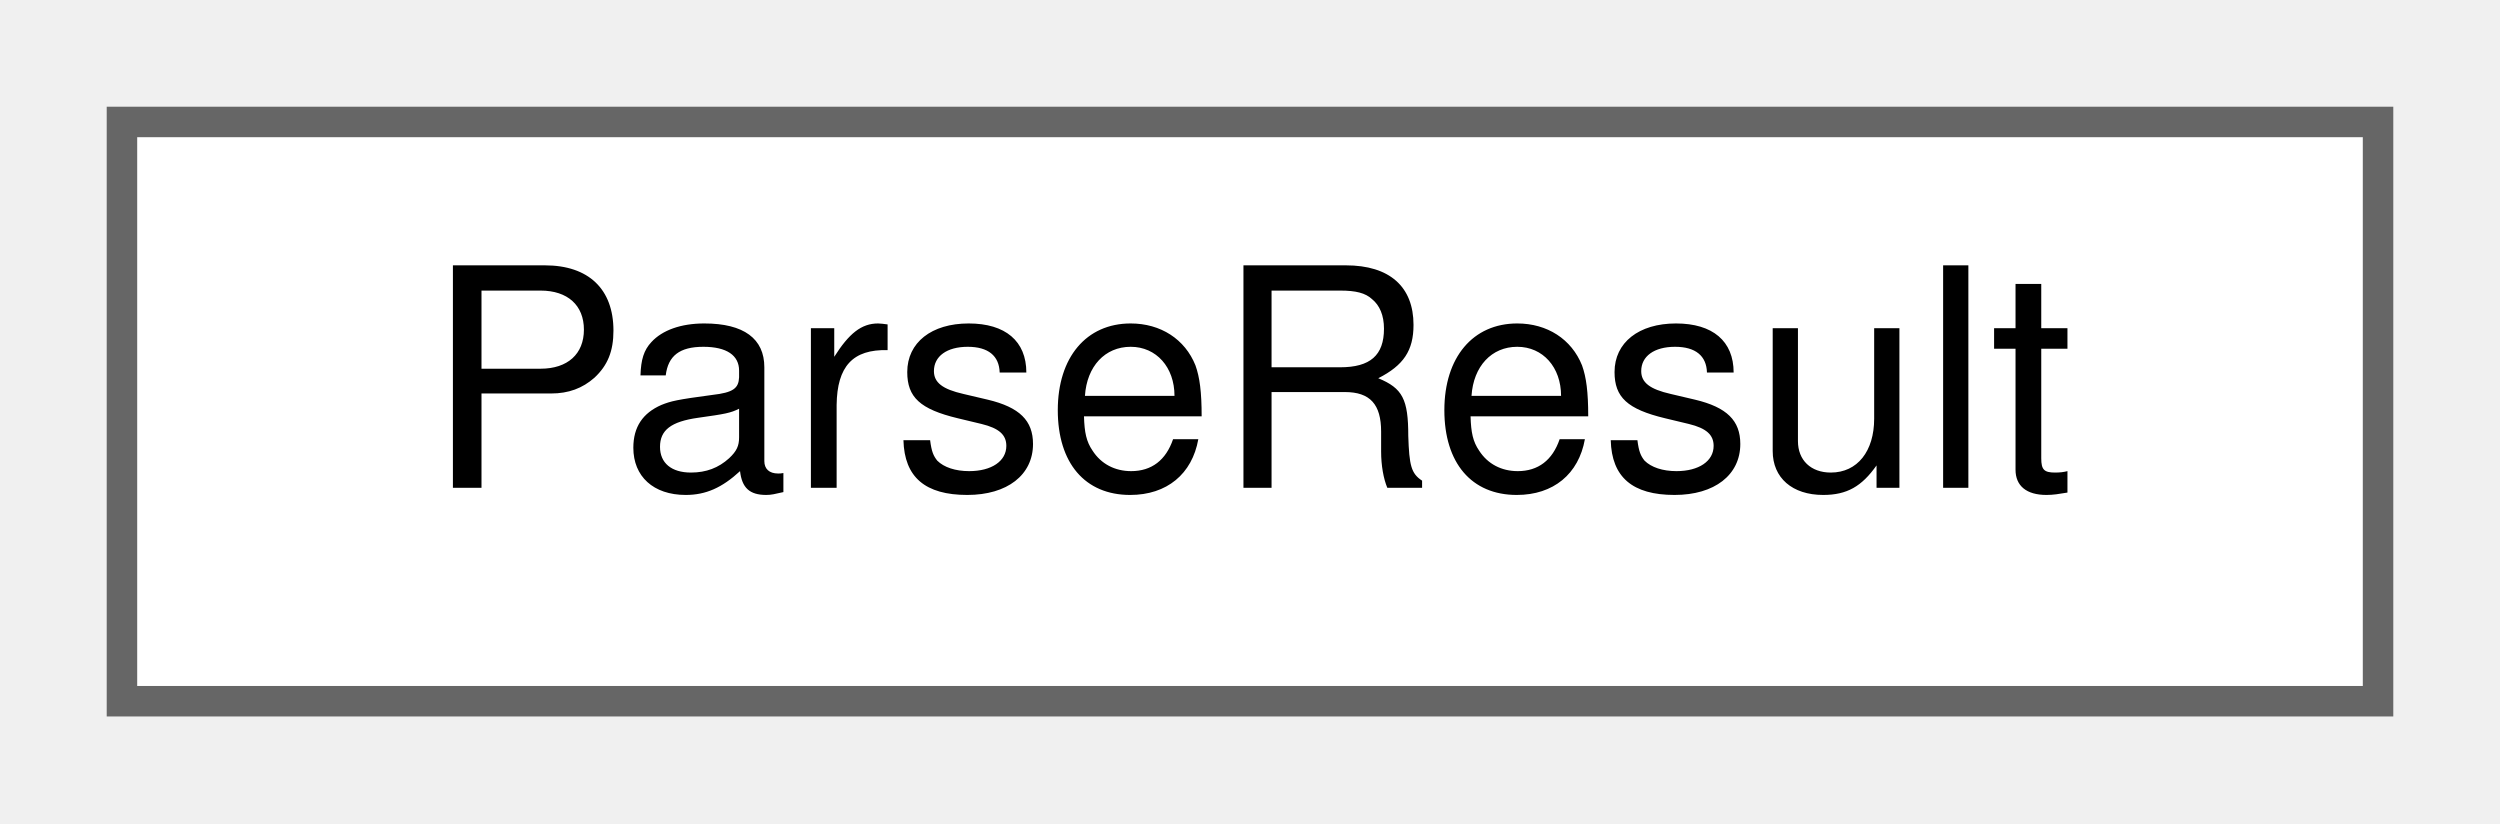
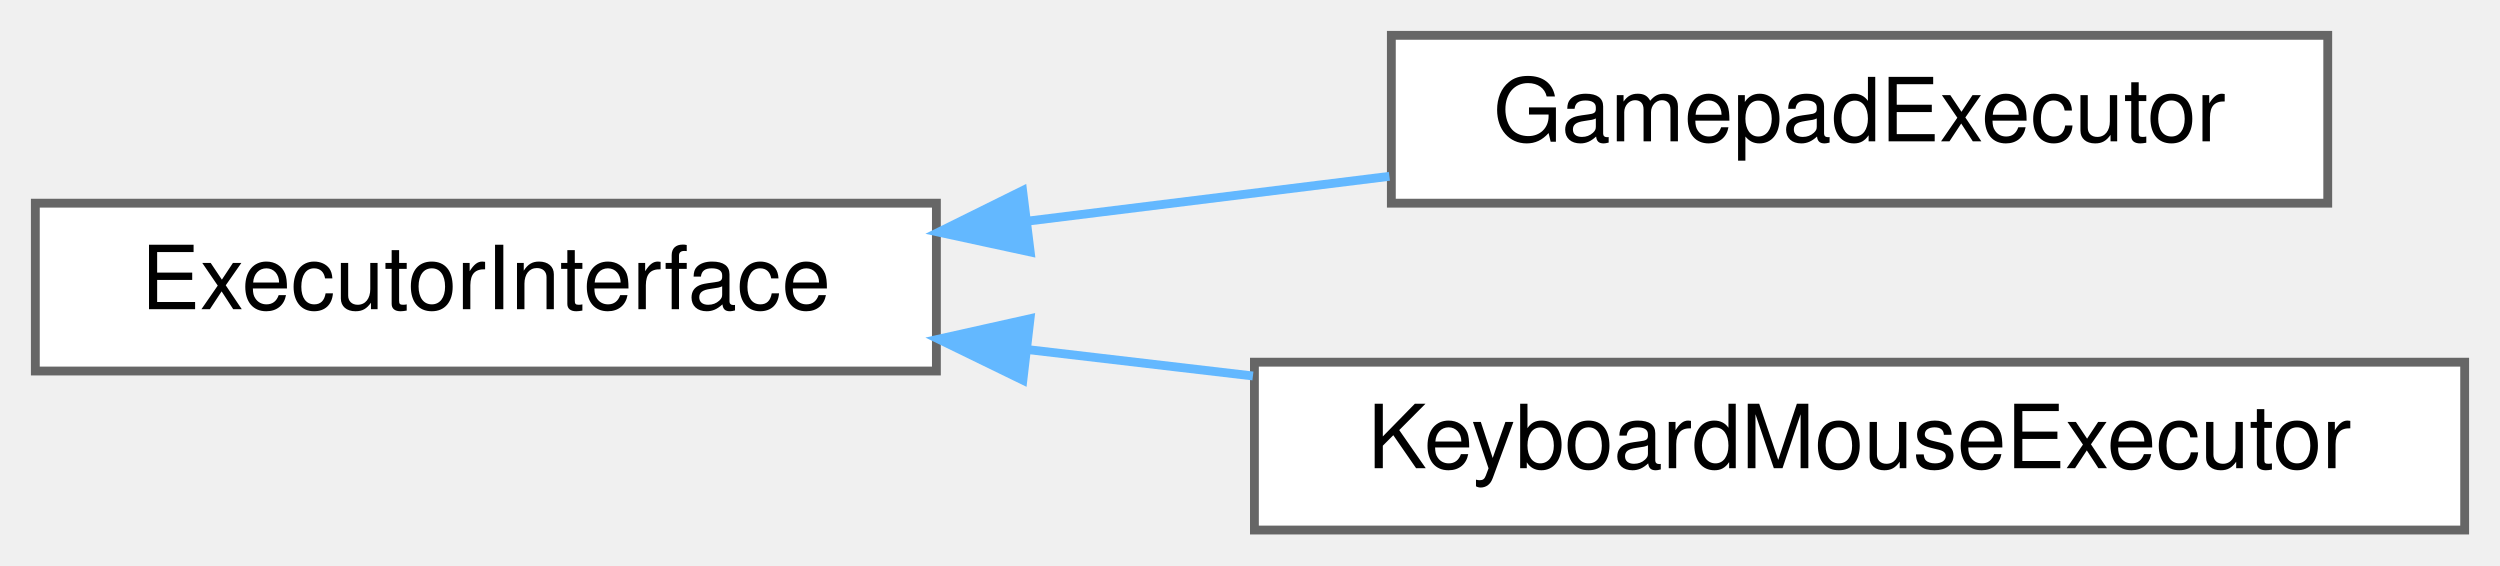
- <svg xmlns="http://www.w3.org/2000/svg" xmlns:xlink="http://www.w3.org/1999/xlink" width="82pt" height="27pt" viewBox="0.00 0.00 82.00 27.00">
-   <g id="graph0" class="graph" transform="scale(1 1) rotate(0) translate(4 23)">
+ <svg xmlns="http://www.w3.org/2000/svg" xmlns:xlink="http://www.w3.org/1999/xlink" width="283pt" height="64pt" viewBox="0.00 0.00 283.00 64.00">
+   <g id="graph0" class="graph" transform="scale(1 1) rotate(0) translate(4 60)">
    <g id="Node000000" class="node">
      <g id="a_Node000000">
-         <a xlink:href="structParseResult.html" target="_top" xlink:title=" ">
-           <polygon fill="white" stroke="#666666" points="74,-19 0,-19 0,0 74,0 74,-19" />
-           <text text-anchor="middle" x="37" y="-7" font-family="Helvetica,sans-Serif" font-size="10.00">ParseResult</text>
+         <a xlink:href="classExecutorInterface.html" target="_top" xlink:title=" ">
+           <polygon fill="white" stroke="#666666" points="102,-37 0,-37 0,-18 102,-18 102,-37" />
+           <text text-anchor="middle" x="51" y="-25" font-family="Helvetica,sans-Serif" font-size="10.00">ExecutorInterface</text>
+         </a>
+       </g>
+     </g>
+     <g id="Node000001" class="node">
+       <g id="a_Node000001">
+         <a xlink:href="classGamepadExecutor.html" target="_top" xlink:title=" ">
+           <polygon fill="white" stroke="#666666" points="259.5,-56 153.5,-56 153.5,-37 259.5,-37 259.5,-56" />
+           <text text-anchor="middle" x="206.5" y="-44" font-family="Helvetica,sans-Serif" font-size="10.00">GamepadExecutor</text>
+         </a>
+       </g>
+     </g>
+     <g id="edge1_Node000000_Node000001" class="edge">
+       <g id="a_edge1_Node000000_Node000001">
+         <a xlink:title=" ">
+           <path fill="none" stroke="#63b8ff" d="M112.42,-34.98C125.93,-36.65 140.14,-38.41 153.28,-40.04" />
+           <polygon fill="#63b8ff" stroke="#63b8ff" points="112.62,-31.48 102.26,-33.72 111.76,-38.42 112.62,-31.48" />
+         </a>
+       </g>
+     </g>
+     <g id="Node000002" class="node">
+       <g id="a_Node000002">
+         <a xlink:href="classKeyboardMouseExecutor.html" target="_top" xlink:title="Executes gamepad input by converting it to keyboard and mouse actions.">
+           <polygon fill="white" stroke="#666666" points="275,-19 138,-19 138,0 275,0 275,-19" />
+           <text text-anchor="middle" x="206.5" y="-7" font-family="Helvetica,sans-Serif" font-size="10.00">KeyboardMouseExecutor</text>
+         </a>
+       </g>
+     </g>
+     <g id="edge2_Node000000_Node000002" class="edge">
+       <g id="a_edge2_Node000000_Node000002">
+         <a xlink:title=" ">
+           <path fill="none" stroke="#63b8ff" d="M112.31,-20.43C120.69,-19.45 129.33,-18.43 137.83,-17.44" />
+           <polygon fill="#63b8ff" stroke="#63b8ff" points="111.79,-16.97 102.26,-21.61 112.6,-23.92 111.79,-16.97" />
        </a>
      </g>
    </g>
  </g>
</svg>
